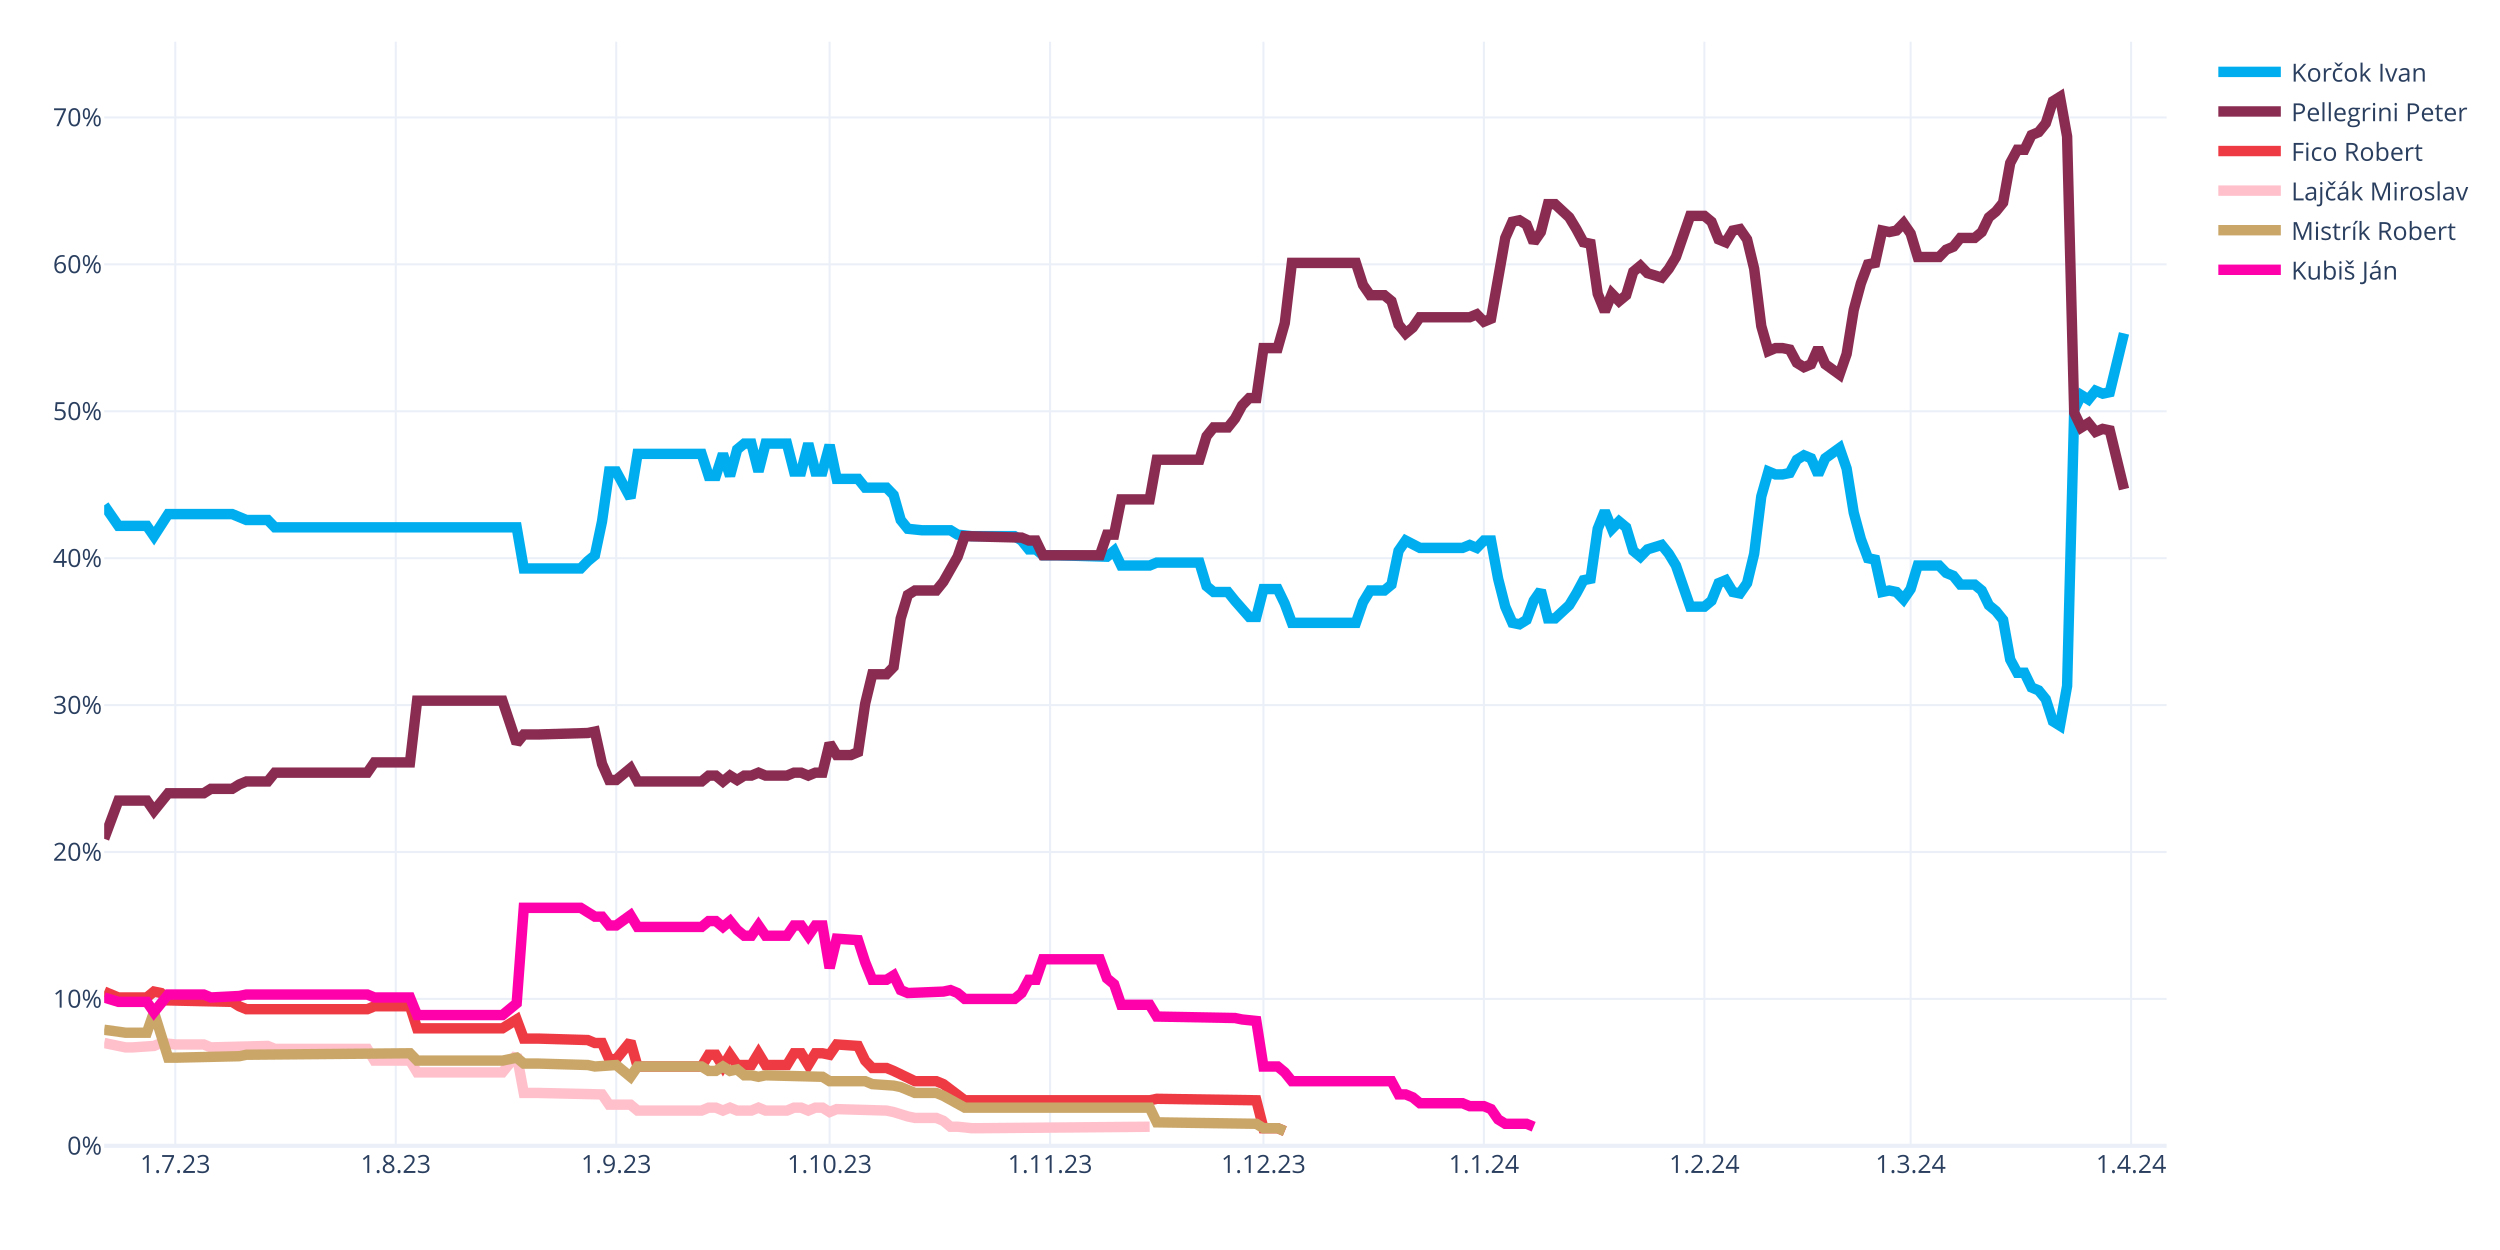
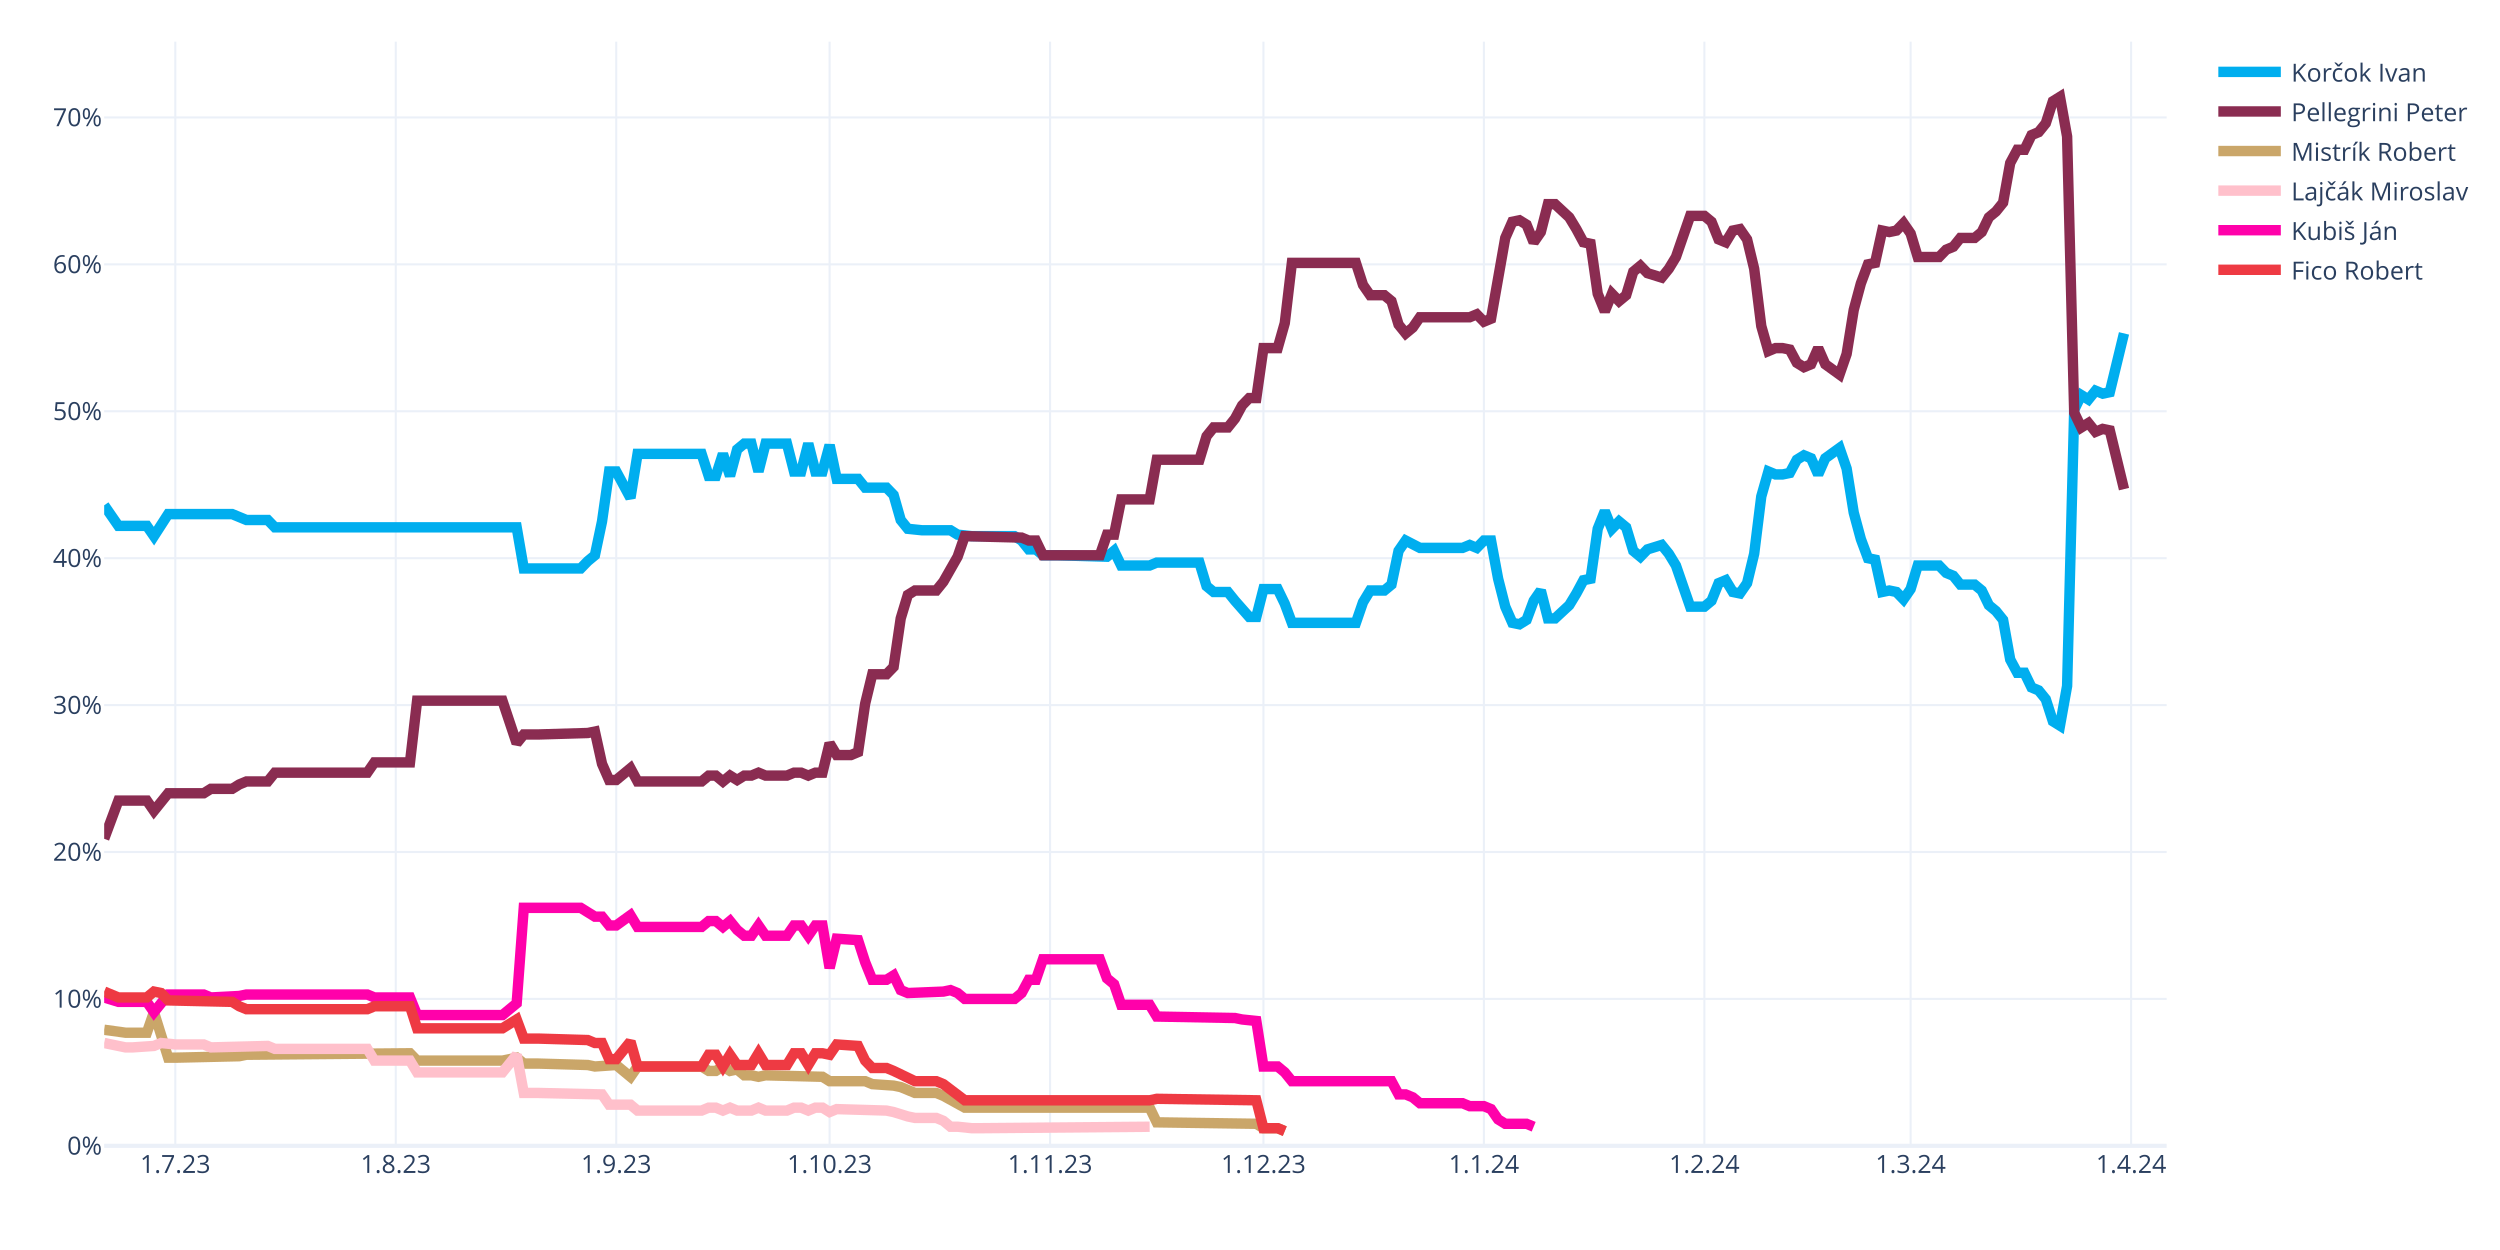
<svg xmlns="http://www.w3.org/2000/svg" class="main-svg" width="1200" height="600" style="" viewBox="0 0 1200 600">
  <rect x="0" y="0" width="1200" height="600" style="fill: rgb(255, 255, 255); fill-opacity: 1;" />
-   <defs id="defs-fe8b64">
+   <defs id="defs-a80370">
    <g class="clips">
-       <clipPath id="clipfe8b64xyplot" class="plotclip">
+       <clipPath id="clipa80370xyplot" class="plotclip">
        <rect width="990" height="530" />
      </clipPath>
-       <clipPath class="axesclip" id="clipfe8b64x">
+       <clipPath class="axesclip" id="clipa80370x">
        <rect x="50" y="0" width="990" height="600" />
      </clipPath>
-       <clipPath class="axesclip" id="clipfe8b64y">
+       <clipPath class="axesclip" id="clipa80370y">
        <rect x="0" y="20" width="1200" height="530" />
      </clipPath>
-       <clipPath class="axesclip" id="clipfe8b64xy">
+       <clipPath class="axesclip" id="clipa80370xy">
        <rect x="50" y="20" width="990" height="530" />
      </clipPath>
    </g>
    <g class="gradients" />
    <g class="patterns" />
  </defs>
  <g class="bglayer" />
  <g class="layer-below">
    <g class="imagelayer" />
    <g class="shapelayer" />
  </g>
  <g class="cartesianlayer">
    <g class="subplot xy">
      <g class="layer-subplot">
        <g class="shapelayer" />
        <g class="imagelayer" />
      </g>
      <g class="minor-gridlayer">
        <g class="x" />
        <g class="y" />
      </g>
      <g class="gridlayer">
        <g class="x">
          <path class="xgrid crisp" transform="translate(84.14,0)" d="M0,20v530" style="stroke: rgb(235, 240, 248); stroke-opacity: 1; stroke-width: 1px;" />
          <path class="xgrid crisp" transform="translate(189.97,0)" d="M0,20v530" style="stroke: rgb(235, 240, 248); stroke-opacity: 1; stroke-width: 1px;" />
          <path class="xgrid crisp" transform="translate(295.79,0)" d="M0,20v530" style="stroke: rgb(235, 240, 248); stroke-opacity: 1; stroke-width: 1px;" />
          <path class="xgrid crisp" transform="translate(398.21,0)" d="M0,20v530" style="stroke: rgb(235, 240, 248); stroke-opacity: 1; stroke-width: 1px;" />
          <path class="xgrid crisp" transform="translate(504.03,0)" d="M0,20v530" style="stroke: rgb(235, 240, 248); stroke-opacity: 1; stroke-width: 1px;" />
          <path class="xgrid crisp" transform="translate(606.45,0)" d="M0,20v530" style="stroke: rgb(235, 240, 248); stroke-opacity: 1; stroke-width: 1px;" />
          <path class="xgrid crisp" transform="translate(712.28,0)" d="M0,20v530" style="stroke: rgb(235, 240, 248); stroke-opacity: 1; stroke-width: 1px;" />
          <path class="xgrid crisp" transform="translate(818.1,0)" d="M0,20v530" style="stroke: rgb(235, 240, 248); stroke-opacity: 1; stroke-width: 1px;" />
          <path class="xgrid crisp" transform="translate(917.1,0)" d="M0,20v530" style="stroke: rgb(235, 240, 248); stroke-opacity: 1; stroke-width: 1px;" />
          <path class="xgrid crisp" transform="translate(1022.93,0)" d="M0,20v530" style="stroke: rgb(235, 240, 248); stroke-opacity: 1; stroke-width: 1px;" />
        </g>
        <g class="y">
          <path class="ygrid crisp" transform="translate(0,479.48)" d="M50,0h990" style="stroke: rgb(235, 240, 248); stroke-opacity: 1; stroke-width: 1px;" />
          <path class="ygrid crisp" transform="translate(0,408.96)" d="M50,0h990" style="stroke: rgb(235, 240, 248); stroke-opacity: 1; stroke-width: 1px;" />
          <path class="ygrid crisp" transform="translate(0,338.45)" d="M50,0h990" style="stroke: rgb(235, 240, 248); stroke-opacity: 1; stroke-width: 1px;" />
          <path class="ygrid crisp" transform="translate(0,267.93)" d="M50,0h990" style="stroke: rgb(235, 240, 248); stroke-opacity: 1; stroke-width: 1px;" />
          <path class="ygrid crisp" transform="translate(0,197.41)" d="M50,0h990" style="stroke: rgb(235, 240, 248); stroke-opacity: 1; stroke-width: 1px;" />
          <path class="ygrid crisp" transform="translate(0,126.89)" d="M50,0h990" style="stroke: rgb(235, 240, 248); stroke-opacity: 1; stroke-width: 1px;" />
          <path class="ygrid crisp" transform="translate(0,56.37)" d="M50,0h990" style="stroke: rgb(235, 240, 248); stroke-opacity: 1; stroke-width: 1px;" />
        </g>
      </g>
      <g class="zerolinelayer">
        <path class="yzl zl crisp" transform="translate(0,550)" d="M50,0h990" style="stroke: rgb(235, 240, 248); stroke-opacity: 1; stroke-width: 2px;" />
      </g>
      <g class="layer-between">
        <g class="shapelayer" />
        <g class="imagelayer" />
      </g>
      <path class="xlines-below" />
      <path class="ylines-below" />
      <g class="overlines-below" />
      <g class="xaxislayer-below" />
      <g class="yaxislayer-below" />
      <g class="overaxes-below" />
-       <g class="plot" transform="translate(50,20)" clip-path="url(#clipfe8b64xyplot)">
+       <g class="plot" transform="translate(50,20)" clip-path="url(#clipa80370xyplot)">
        <g class="scatterlayer mlayer">
-           <g class="trace scatter trace70b19c" style="stroke-miterlimit: 2; opacity: 1;">
+           <g class="trace scatter trace0287b0" style="stroke-miterlimit: 2; opacity: 1;">
            <g class="fills" />
            <g class="errorbars" />
            <g class="lines">
              <path class="js-line" d="M0,222.54L6.83,232.41L10.24,232.41L20.48,232.41L23.9,237.35L30.72,226.77L34.14,226.77L61.45,226.77L64.86,228.18L68.28,229.59L71.69,229.59L78.52,229.59L81.93,233.12L198,233.12L201.41,252.86L228.72,252.86L232.14,249.34L235.55,246.52L238.97,230.3L242.38,206.32L245.79,206.32L252.62,219.01L256.03,197.86L286.76,197.86L290.17,208.44L293.59,208.44L297,197.86L300.41,208.44L303.83,195.74L307.24,192.92L310.66,192.92L314.07,206.32L317.48,192.92L327.72,192.92L331.14,206.32L334.55,206.32L337.97,192.92L341.38,206.32L344.79,206.32L348.21,193.63L351.62,209.85L361.86,209.85L365.28,214.08L375.52,214.08L378.93,217.6L382.34,229.59L385.76,233.82L392.59,234.53L396,234.53L406.24,234.53L409.66,236.64L416.48,237.35L419.9,237.35L436.97,237.35L440.38,239.46L443.79,243.7L447.21,243.7L450.62,246.52L457.45,246.52L481.34,247.22L484.76,244.4L488.17,251.45L491.59,251.45L501.83,251.45L505.24,250.04L525.72,250.04L529.14,261.33L532.55,264.15L535.97,264.15L539.38,264.15L542.79,268.38L549.62,276.13L553.03,276.13L556.45,262.74L559.86,262.74L563.28,262.74L566.69,269.79L570.1,278.96L573.52,278.96L600.83,278.96L604.24,269.08L607.66,263.44L611.07,263.44L614.48,263.44L617.9,260.62L621.31,244.4L624.72,239.46L631.55,242.99L634.97,242.99L652.03,242.99L655.45,241.58L658.86,242.99L662.28,239.46L665.69,239.46L669.1,257.8L672.52,271.2L675.93,278.96L679.34,279.66L682.76,277.54L686.17,268.38L689.59,263.44L693,276.84L696.41,276.84L703.24,270.49L706.66,264.85L710.07,258.5L713.48,257.8L716.9,233.82L720.31,225.36L723.72,233.82L727.14,230.3L730.55,233.12L733.97,244.4L737.38,247.22L740.79,243.7L747.62,241.58L751.03,245.81L754.45,251.45L757.86,261.33L761.28,271.2L764.69,271.2L768.1,271.2L771.52,268.38L774.93,259.92L778.34,258.5L781.76,264.15L785.17,264.85L788.59,259.92L792,245.81L795.41,218.31L798.83,206.32L802.24,207.73L805.66,207.73L809.07,207.03L812.48,200.68L815.9,198.56L819.31,199.97L822.72,207.73L826.14,199.97L832.97,195.04L836.38,204.91L839.79,226.07L843.21,238.76L846.62,247.93L850.03,248.63L853.45,264.15L856.86,263.44L860.28,264.15L863.69,267.67L867.1,262.74L870.52,251.45L880.76,251.45L884.17,254.98L887.59,256.39L891,260.62L897.83,260.62L901.24,263.44L904.66,270.49L908.07,273.31L911.48,277.54L914.9,296.58L918.31,302.93L921.72,302.93L925.14,309.98L928.55,311.39L931.97,315.62L935.38,326.2L938.79,328.32L942.21,309.28L945.62,176.7L949.03,169.65L952.45,171.77L955.86,167.54L959.28,168.95L962.69,168.24L969.52,140.03" style="vector-effect: none; fill: none; stroke: rgb(0, 174, 239); stroke-opacity: 1; stroke-width: 5px; opacity: 1;" />
            </g>
            <g class="points" />
            <g class="text" />
          </g>
-           <g class="trace scatter trace2de813" style="stroke-miterlimit: 2; opacity: 1;">
+           <g class="trace scatter trace96c958" style="stroke-miterlimit: 2; opacity: 1;">
            <g class="fills" />
            <g class="errorbars" />
            <g class="lines">
              <path class="js-line" d="M0,382.62L6.83,364.28L10.24,364.28L20.48,364.28L23.9,369.22L30.72,360.76L34.14,360.76L47.79,360.76L51.21,358.64L61.45,358.64L64.86,356.53L68.28,355.11L71.69,355.11L78.52,355.11L81.93,350.88L126.31,350.88L129.72,345.95L146.79,345.95L150.21,316.33L191.17,316.33L198,336.78L201.41,332.55L208.24,332.55L232.14,331.84L235.55,331.14L238.97,346.65L242.38,354.41L245.79,354.41L249.21,351.59L252.62,348.77L256.03,355.11L286.76,355.11L290.17,352.29L293.59,352.29L297,355.11L300.41,352.29L303.83,354.41L307.24,352.29L310.66,352.29L314.07,350.88L317.48,352.29L327.72,352.29L331.14,350.88L334.55,350.88L337.97,352.29L341.38,350.88L344.79,350.88L348.21,336.78L351.62,342.42L358.45,342.42L361.86,341.01L365.28,317.74L368.69,303.64L375.52,303.64L378.93,300.11L382.34,276.84L385.76,265.56L389.17,263.44L392.59,263.44L399.41,263.44L402.83,259.21L409.66,247.22L413.07,237.35L440.38,238.05L443.79,239.46L447.21,239.46L450.62,246.52L477.93,246.52L481.34,236.64L484.76,236.64L488.17,219.72L501.83,219.72L505.24,200.68L525.72,200.68L529.14,189.4L532.55,185.17L535.97,185.17L539.38,185.17L542.79,180.93L546.21,174.59L549.62,171.06L553.03,171.06L556.45,147.09L563.28,147.09L566.69,135.1L570.1,106.19L573.52,106.19L600.83,106.19L604.24,116.76L607.66,121.7L611.07,121.7L614.48,121.7L617.9,124.52L621.31,135.8L624.72,140.03L628.14,137.21L631.55,132.28L655.45,132.28L658.86,130.87L662.28,134.39L665.69,132.98L672.52,94.2L675.93,86.44L679.34,85.74L682.76,87.85L686.17,96.31L689.59,91.38L693,77.98L696.41,77.98L703.24,84.32L706.66,89.97L710.07,96.31L713.48,97.02L716.9,120.99L720.31,129.46L723.72,120.99L727.14,124.52L730.55,121.7L733.97,110.42L737.38,107.6L740.79,111.12L747.62,113.24L751.03,109.01L754.45,103.36L757.86,93.49L761.28,83.62L764.69,83.62L768.1,83.62L771.52,86.44L774.93,94.9L778.34,96.31L781.76,90.67L785.17,89.97L788.59,94.9L792,109.01L795.41,136.51L798.83,148.5L802.24,147.09L805.66,147.09L809.07,147.79L812.48,154.14L815.9,156.25L819.31,154.84L822.72,147.09L826.14,154.84L832.97,159.78L836.38,149.91L839.79,128.75L843.21,116.06L846.62,106.89L850.03,106.19L853.45,90.67L856.86,91.38L860.28,90.67L863.69,87.15L867.1,92.08L870.52,103.36L880.76,103.36L884.17,99.84L887.59,98.43L891,94.2L897.83,94.2L901.24,91.38L904.66,84.32L908.07,81.5L911.48,77.27L914.9,58.23L918.31,51.89L921.72,51.89L925.14,44.83L928.55,43.42L931.97,39.19L935.38,28.62L938.79,26.5L942.21,45.54L945.62,178.11L949.03,185.17L952.45,183.05L955.86,187.28L959.28,185.87L962.69,186.58L969.52,214.78" style="vector-effect: none; fill: none; stroke: rgb(138, 44, 81); stroke-opacity: 1; stroke-width: 5px; opacity: 1;" />
            </g>
            <g class="points" />
            <g class="text" />
          </g>
-           <g class="trace scatter tracef423ee" style="stroke-miterlimit: 2; opacity: 1;">
+           <g class="trace scatter trace9c26fc" style="stroke-miterlimit: 2; opacity: 1;">
+             <g class="fills" />
+             <g class="errorbars" />
+             <g class="lines">
+               <path class="js-line" d="M0,474.29L10.24,475.7L13.66,475.7L20.48,475.7L23.9,465.83L30.72,487.69L34.14,487.69L64.86,486.98L68.28,486.28L146.79,485.57L150.21,489.1L191.17,489.1L198,487.69L201.41,490.51L208.24,490.51L232.14,491.21L235.55,491.92L245.79,491.21L249.21,494.04L252.62,496.86L256.03,491.92L286.76,491.92L290.17,494.04L293.59,494.04L297,491.92L300.41,494.04L303.83,493.33L307.24,496.15L310.66,496.15L314.07,496.86L317.48,496.15L344.79,496.86L348.21,498.97L365.28,498.97L368.69,500.38L378.93,501.09L382.34,501.79L389.17,504.61L392.59,504.61L399.41,504.61L402.83,506.02L413.07,511.67L416.48,511.67L501.83,511.67L505.24,518.72L553.03,519.42L556.45,521.54L563.28,521.54L566.69,522.95" style="vector-effect: none; fill: none; stroke: rgb(202, 166, 105); stroke-opacity: 1; stroke-width: 5px; opacity: 1;" />
+             </g>
+             <g class="points" />
+             <g class="text" />
+           </g>
+           <g class="trace scatter traceb7cb27" style="stroke-miterlimit: 2; opacity: 1;">
+             <g class="fills" />
+             <g class="errorbars" />
+             <g class="lines">
+               <path class="js-line" d="M0,480.64L10.24,482.75L13.66,482.75L23.9,482.05L27.31,480.64L34.14,481.34L37.55,481.34L47.79,481.34L51.21,482.75L78.52,482.05L81.93,483.46L126.31,483.46L129.72,489.1L146.79,489.1L150.21,494.74L191.17,494.74L198,486.28L201.41,504.61L208.24,504.61L238.97,505.32L242.38,510.25L252.62,510.25L256.03,513.08L286.76,513.08L290.17,511.67L293.59,511.67L297,513.08L300.41,511.67L303.83,513.08L310.66,513.08L314.07,511.67L317.48,513.08L320.9,513.08L327.72,513.08L331.14,511.67L334.55,511.67L337.97,513.08L341.38,511.67L344.79,511.67L348.21,513.78L351.62,512.37L375.52,513.08L378.93,513.78L385.76,515.9L389.17,516.6L399.41,516.6L402.83,518.01L406.24,520.83L409.66,520.83L416.48,521.54L419.9,521.54L501.83,520.83" style="vector-effect: none; fill: none; stroke: rgb(255, 192, 203); stroke-opacity: 1; stroke-width: 5px; opacity: 1;" />
+             </g>
+             <g class="points" />
+             <g class="text" />
+           </g>
+           <g class="trace scatter trace0c20f9" style="stroke-miterlimit: 2; opacity: 1;">
+             <g class="fills" />
+             <g class="errorbars" />
+             <g class="lines">
+               <path class="js-line" d="M0,458.78L6.83,460.89L10.24,460.89L20.48,460.89L23.9,465.83L30.72,457.37L34.14,457.37L47.79,457.37L51.21,458.78L64.86,458.07L68.28,457.37L126.31,457.37L129.72,458.78L146.79,458.78L150.21,467.24L191.17,467.24L198,461.6L201.41,415.76L208.24,415.76L228.72,415.76L232.14,417.88L235.55,419.99L238.97,419.99L242.38,424.22L245.79,424.22L252.62,419.29L256.03,424.93L286.76,424.93L290.17,422.11L293.59,422.11L297,424.93L300.41,422.11L303.83,426.34L307.24,429.16L310.66,429.16L314.07,424.22L317.48,429.16L327.72,429.16L331.14,424.22L334.55,424.22L337.97,429.16L341.38,424.22L344.79,424.22L348.21,444.67L351.62,430.57L361.86,431.27L365.28,441.85L368.69,450.31L372.1,450.31L375.52,450.31L378.93,448.2L382.34,455.25L385.76,456.66L402.83,455.96L406.24,455.25L409.66,456.66L413.07,459.48L436.97,459.48L440.38,456.66L443.79,450.31L447.21,450.31L450.62,440.44L457.45,440.44L477.93,440.44L481.34,449.61L484.76,452.43L488.17,462.3L501.83,462.3L505.24,467.94L542.79,468.65L546.21,469.35L553.03,470.06L556.45,491.92L563.28,491.92L566.69,494.74L570.1,498.97L573.52,498.97L617.9,498.97L621.31,505.32L624.72,505.32L628.14,506.73L631.55,509.55L634.97,509.55L652.03,509.55L655.45,510.96L662.28,510.96L665.69,512.37L669.1,517.31L672.52,519.42L682.76,519.42L686.17,520.83" style="vector-effect: none; fill: none; stroke: rgb(255, 1, 170); stroke-opacity: 1; stroke-width: 5px; opacity: 1;" />
+             </g>
+             <g class="points" />
+             <g class="text" />
+           </g>
+           <g class="trace scatter trace9460d8" style="stroke-miterlimit: 2; opacity: 1;">
            <g class="fills" />
            <g class="errorbars" />
            <g class="lines">
              <path class="js-line" d="M0,455.96L6.83,458.78L10.24,458.78L20.48,458.78L23.9,455.96L27.31,456.66L30.72,460.19L61.45,460.89L64.86,463.01L68.28,464.42L71.69,464.42L126.31,464.42L129.72,463.01L146.79,463.01L150.21,473.59L191.17,473.59L198,469.35L201.41,478.52L208.24,478.52L232.14,479.23L235.55,480.64L238.97,480.64L242.38,488.39L245.79,488.39L249.21,484.16L252.62,479.93L256.03,491.92L286.76,491.92L290.17,486.28L293.59,486.28L297,491.92L300.41,486.28L303.83,491.21L310.66,491.21L314.07,485.57L317.48,491.21L320.9,491.21L327.72,491.21L331.14,485.57L334.55,485.57L337.97,491.21L341.38,485.57L344.79,485.57L348.21,486.28L351.62,481.34L361.86,482.05L365.28,489.1L368.69,492.63L372.1,492.63L375.52,492.63L378.93,494.04L389.17,498.97L392.59,498.97L399.41,498.97L402.83,500.38L413.07,508.14L416.48,508.14L501.83,508.14L505.24,507.43L553.03,508.14L556.45,521.54L563.28,521.54L566.69,522.95" style="vector-effect: none; fill: none; stroke: rgb(238, 58, 67); stroke-opacity: 1; stroke-width: 5px; opacity: 1;" />
-             </g>
-             <g class="points" />
-             <g class="text" />
-           </g>
-           <g class="trace scatter trace1f9cc1" style="stroke-miterlimit: 2; opacity: 1;">
-             <g class="fills" />
-             <g class="errorbars" />
-             <g class="lines">
-               <path class="js-line" d="M0,480.64L10.24,482.75L13.66,482.75L23.9,482.05L27.31,480.64L34.14,481.34L37.55,481.34L47.79,481.34L51.21,482.75L78.52,482.05L81.93,483.46L126.31,483.46L129.72,489.1L146.79,489.1L150.21,494.74L191.17,494.74L198,486.28L201.41,504.61L208.24,504.61L238.97,505.32L242.38,510.25L252.62,510.25L256.03,513.08L286.76,513.08L290.17,511.67L293.59,511.67L297,513.08L300.41,511.67L303.83,513.08L310.66,513.08L314.07,511.67L317.48,513.08L320.9,513.08L327.72,513.08L331.14,511.67L334.55,511.67L337.97,513.08L341.38,511.67L344.79,511.67L348.21,513.78L351.62,512.37L375.52,513.08L378.93,513.78L385.76,515.9L389.17,516.6L399.41,516.6L402.83,518.01L406.24,520.83L409.66,520.83L416.48,521.54L419.9,521.54L501.83,520.83" style="vector-effect: none; fill: none; stroke: rgb(255, 192, 203); stroke-opacity: 1; stroke-width: 5px; opacity: 1;" />
-             </g>
-             <g class="points" />
-             <g class="text" />
-           </g>
-           <g class="trace scatter trace9c67c0" style="stroke-miterlimit: 2; opacity: 1;">
-             <g class="fills" />
-             <g class="errorbars" />
-             <g class="lines">
-               <path class="js-line" d="M0,474.29L10.24,475.7L13.66,475.7L20.48,475.7L23.9,465.83L30.72,487.69L34.14,487.69L64.86,486.98L68.28,486.28L146.79,485.57L150.21,489.1L191.17,489.1L198,487.69L201.41,490.51L208.24,490.51L232.14,491.21L235.55,491.92L245.79,491.21L249.21,494.04L252.62,496.86L256.03,491.92L286.76,491.92L290.17,494.04L293.59,494.04L297,491.92L300.41,494.04L303.83,493.33L307.24,496.15L310.66,496.15L314.07,496.86L317.48,496.15L344.79,496.86L348.21,498.97L365.28,498.97L368.69,500.38L378.93,501.09L382.34,501.79L389.17,504.61L392.59,504.61L399.41,504.61L402.83,506.02L413.07,511.67L416.48,511.67L501.83,511.67L505.24,518.72L553.03,519.42L556.45,521.54L563.28,521.54L566.69,522.95" style="vector-effect: none; fill: none; stroke: rgb(202, 166, 105); stroke-opacity: 1; stroke-width: 5px; opacity: 1;" />
-             </g>
-             <g class="points" />
-             <g class="text" />
-           </g>
-           <g class="trace scatter trace45e3ca" style="stroke-miterlimit: 2; opacity: 1;">
-             <g class="fills" />
-             <g class="errorbars" />
-             <g class="lines">
-               <path class="js-line" d="M0,458.78L6.83,460.89L10.24,460.89L20.48,460.89L23.9,465.83L30.72,457.37L34.14,457.37L47.79,457.37L51.21,458.78L64.86,458.07L68.28,457.37L126.31,457.37L129.72,458.78L146.79,458.78L150.21,467.24L191.17,467.24L198,461.6L201.41,415.76L208.24,415.76L228.72,415.76L232.14,417.88L235.55,419.99L238.97,419.99L242.38,424.22L245.79,424.22L252.62,419.29L256.03,424.93L286.76,424.93L290.17,422.11L293.59,422.11L297,424.93L300.41,422.11L303.83,426.34L307.24,429.16L310.66,429.16L314.07,424.22L317.48,429.16L327.72,429.16L331.14,424.22L334.55,424.22L337.97,429.16L341.38,424.22L344.79,424.22L348.21,444.67L351.62,430.57L361.86,431.27L365.28,441.85L368.69,450.31L372.1,450.31L375.52,450.31L378.93,448.2L382.34,455.25L385.76,456.66L402.83,455.96L406.24,455.25L409.66,456.66L413.07,459.48L436.97,459.48L440.38,456.66L443.79,450.31L447.21,450.31L450.62,440.44L457.45,440.44L477.93,440.44L481.34,449.61L484.76,452.43L488.17,462.3L501.83,462.3L505.24,467.94L542.79,468.65L546.21,469.35L553.03,470.06L556.45,491.92L563.28,491.92L566.69,494.74L570.1,498.97L573.52,498.97L617.9,498.97L621.31,505.32L624.72,505.32L628.14,506.73L631.55,509.55L634.97,509.55L652.03,509.55L655.45,510.96L662.28,510.96L665.69,512.37L669.1,517.31L672.52,519.42L682.76,519.42L686.17,520.83" style="vector-effect: none; fill: none; stroke: rgb(255, 1, 170); stroke-opacity: 1; stroke-width: 5px; opacity: 1;" />
            </g>
            <g class="points" />
            <g class="text" />
          </g>
        </g>
      </g>
      <g class="overplot" />
      <path class="xlines-above crisp" d="M0,0" style="fill: none;" />
      <path class="ylines-above crisp" d="M0,0" style="fill: none;" />
      <g class="overlines-above" />
      <g class="xaxislayer-above">
        <g class="xtick">
          <text text-anchor="middle" x="0" y="563" transform="translate(84.14,0)" style="font-family: 'Open Sans', verdana, arial, sans-serif; font-size: 12px; fill: rgb(42, 63, 95); fill-opacity: 1; white-space: pre; opacity: 1;">1.7.23</text>
        </g>
        <g class="xtick">
          <text text-anchor="middle" x="0" y="563" style="font-family: 'Open Sans', verdana, arial, sans-serif; font-size: 12px; fill: rgb(42, 63, 95); fill-opacity: 1; white-space: pre; opacity: 1;" transform="translate(189.97,0)">1.8.23</text>
        </g>
        <g class="xtick">
          <text text-anchor="middle" x="0" y="563" style="font-family: 'Open Sans', verdana, arial, sans-serif; font-size: 12px; fill: rgb(42, 63, 95); fill-opacity: 1; white-space: pre; opacity: 1;" transform="translate(295.79,0)">1.9.23</text>
        </g>
        <g class="xtick">
          <text text-anchor="middle" x="0" y="563" style="font-family: 'Open Sans', verdana, arial, sans-serif; font-size: 12px; fill: rgb(42, 63, 95); fill-opacity: 1; white-space: pre; opacity: 1;" transform="translate(398.21,0)">1.10.23</text>
        </g>
        <g class="xtick">
          <text text-anchor="middle" x="0" y="563" style="font-family: 'Open Sans', verdana, arial, sans-serif; font-size: 12px; fill: rgb(42, 63, 95); fill-opacity: 1; white-space: pre; opacity: 1;" transform="translate(504.03,0)">1.11.23</text>
        </g>
        <g class="xtick">
          <text text-anchor="middle" x="0" y="563" style="font-family: 'Open Sans', verdana, arial, sans-serif; font-size: 12px; fill: rgb(42, 63, 95); fill-opacity: 1; white-space: pre; opacity: 1;" transform="translate(606.45,0)">1.12.23</text>
        </g>
        <g class="xtick">
          <text text-anchor="middle" x="0" y="563" style="font-family: 'Open Sans', verdana, arial, sans-serif; font-size: 12px; fill: rgb(42, 63, 95); fill-opacity: 1; white-space: pre; opacity: 1;" transform="translate(712.28,0)">1.1.24</text>
        </g>
        <g class="xtick">
          <text text-anchor="middle" x="0" y="563" style="font-family: 'Open Sans', verdana, arial, sans-serif; font-size: 12px; fill: rgb(42, 63, 95); fill-opacity: 1; white-space: pre; opacity: 1;" transform="translate(818.1,0)">1.2.24</text>
        </g>
        <g class="xtick">
          <text text-anchor="middle" x="0" y="563" style="font-family: 'Open Sans', verdana, arial, sans-serif; font-size: 12px; fill: rgb(42, 63, 95); fill-opacity: 1; white-space: pre; opacity: 1;" transform="translate(917.1,0)">1.3.24</text>
        </g>
        <g class="xtick">
          <text text-anchor="middle" x="0" y="563" style="font-family: 'Open Sans', verdana, arial, sans-serif; font-size: 12px; fill: rgb(42, 63, 95); fill-opacity: 1; white-space: pre; opacity: 1;" transform="translate(1022.93,0)">1.4.24</text>
        </g>
      </g>
      <g class="yaxislayer-above">
        <g class="ytick">
          <text text-anchor="end" x="49" y="4.2" transform="translate(0,550)" style="font-family: 'Open Sans', verdana, arial, sans-serif; font-size: 12px; fill: rgb(42, 63, 95); fill-opacity: 1; white-space: pre; opacity: 1;">0%</text>
        </g>
        <g class="ytick">
          <text text-anchor="end" x="49" y="4.2" style="font-family: 'Open Sans', verdana, arial, sans-serif; font-size: 12px; fill: rgb(42, 63, 95); fill-opacity: 1; white-space: pre; opacity: 1;" transform="translate(0,479.48)">10%</text>
        </g>
        <g class="ytick">
          <text text-anchor="end" x="49" y="4.2" style="font-family: 'Open Sans', verdana, arial, sans-serif; font-size: 12px; fill: rgb(42, 63, 95); fill-opacity: 1; white-space: pre; opacity: 1;" transform="translate(0,408.96)">20%</text>
        </g>
        <g class="ytick">
          <text text-anchor="end" x="49" y="4.2" style="font-family: 'Open Sans', verdana, arial, sans-serif; font-size: 12px; fill: rgb(42, 63, 95); fill-opacity: 1; white-space: pre; opacity: 1;" transform="translate(0,338.45)">30%</text>
        </g>
        <g class="ytick">
          <text text-anchor="end" x="49" y="4.2" style="font-family: 'Open Sans', verdana, arial, sans-serif; font-size: 12px; fill: rgb(42, 63, 95); fill-opacity: 1; white-space: pre; opacity: 1;" transform="translate(0,267.93)">40%</text>
        </g>
        <g class="ytick">
          <text text-anchor="end" x="49" y="4.2" style="font-family: 'Open Sans', verdana, arial, sans-serif; font-size: 12px; fill: rgb(42, 63, 95); fill-opacity: 1; white-space: pre; opacity: 1;" transform="translate(0,197.41)">50%</text>
        </g>
        <g class="ytick">
          <text text-anchor="end" x="49" y="4.2" style="font-family: 'Open Sans', verdana, arial, sans-serif; font-size: 12px; fill: rgb(42, 63, 95); fill-opacity: 1; white-space: pre; opacity: 1;" transform="translate(0,126.89)">60%</text>
        </g>
        <g class="ytick">
          <text text-anchor="end" x="49" y="4.2" style="font-family: 'Open Sans', verdana, arial, sans-serif; font-size: 12px; fill: rgb(42, 63, 95); fill-opacity: 1; white-space: pre; opacity: 1;" transform="translate(0,56.37)">70%</text>
        </g>
      </g>
      <g class="overaxes-above" />
    </g>
  </g>
  <g class="polarlayer" />
  <g class="smithlayer" />
  <g class="ternarylayer" />
  <g class="geolayer" />
  <g class="funnelarealayer" />
  <g class="pielayer" />
  <g class="iciclelayer" />
  <g class="treemaplayer" />
  <g class="sunburstlayer" />
  <g class="glimages" />
-   <defs id="topdefs-fe8b64">
+   <defs id="topdefs-a80370">
    <g class="clips" />
-     <clipPath id="legendfe8b64">
+     <clipPath id="legenda80370">
      <rect width="128" height="124" x="0" y="0" />
    </clipPath>
  </defs>
  <g class="layer-above">
    <g class="imagelayer" />
    <g class="shapelayer" />
  </g>
  <g class="infolayer">
    <g class="legend" pointer-events="all" transform="translate(1059.8,20)">
      <rect class="bg" shape-rendering="crispEdges" style="stroke: rgb(68, 68, 68); stroke-opacity: 1; fill: rgb(255, 255, 255); fill-opacity: 1; stroke-width: 0px;" width="128" height="124" x="0" y="0" />
-       <g class="scrollbox" transform="" clip-path="url(#legendfe8b64)">
+       <g class="scrollbox" transform="" clip-path="url(#legenda80370)">
        <g class="groups">
          <g class="traces" transform="translate(0,14.5)" style="opacity: 1;">
            <text class="legendtext" text-anchor="start" x="40" y="4.68" style="font-family: 'Open Sans', verdana, arial, sans-serif; font-size: 12px; fill: rgb(42, 63, 95); fill-opacity: 1; white-space: pre;">Korčok Ivan</text>
            <g class="layers" style="opacity: 1;">
              <g class="legendfill" />
              <g class="legendlines">
                <path class="js-line" d="M5,0h30" style="fill: none; stroke: rgb(0, 174, 239); stroke-opacity: 1; stroke-width: 5px;" />
              </g>
              <g class="legendsymbols">
                <g class="legendpoints" />
              </g>
            </g>
            <rect class="legendtoggle" x="0" y="-9.5" width="122.703" height="19" style="fill: rgb(0, 0, 0); fill-opacity: 0;" />
          </g>
          <g class="traces" transform="translate(0,33.5)" style="opacity: 1;">
            <text class="legendtext" text-anchor="start" x="40" y="4.68" style="font-family: 'Open Sans', verdana, arial, sans-serif; font-size: 12px; fill: rgb(42, 63, 95); fill-opacity: 1; white-space: pre;">Pellegrini Peter</text>
            <g class="layers" style="opacity: 1;">
              <g class="legendfill" />
              <g class="legendlines">
                <path class="js-line" d="M5,0h30" style="fill: none; stroke: rgb(138, 44, 81); stroke-opacity: 1; stroke-width: 5px;" />
              </g>
              <g class="legendsymbols">
                <g class="legendpoints" />
              </g>
            </g>
            <rect class="legendtoggle" x="0" y="-9.5" width="122.703" height="19" style="fill: rgb(0, 0, 0); fill-opacity: 0;" />
          </g>
          <g class="traces" transform="translate(0,52.5)" style="opacity: 1;">
-             <text class="legendtext" text-anchor="start" x="40" y="4.68" style="font-family: 'Open Sans', verdana, arial, sans-serif; font-size: 12px; fill: rgb(42, 63, 95); fill-opacity: 1; white-space: pre;">Fico Robert</text>
-             <g class="layers" style="opacity: 1;">
-               <g class="legendfill" />
-               <g class="legendlines">
-                 <path class="js-line" d="M5,0h30" style="fill: none; stroke: rgb(238, 58, 67); stroke-opacity: 1; stroke-width: 5px;" />
+             <text class="legendtext" text-anchor="start" x="40" y="4.68" style="font-family: 'Open Sans', verdana, arial, sans-serif; font-size: 12px; fill: rgb(42, 63, 95); fill-opacity: 1; white-space: pre;">Mistrík Robert</text>
+             <g class="layers" style="opacity: 1;">
+               <g class="legendfill" />
+               <g class="legendlines">
+                 <path class="js-line" d="M5,0h30" style="fill: none; stroke: rgb(202, 166, 105); stroke-opacity: 1; stroke-width: 5px;" />
              </g>
              <g class="legendsymbols">
                <g class="legendpoints" />
              </g>
            </g>
            <rect class="legendtoggle" x="0" y="-9.5" width="122.703" height="19" style="fill: rgb(0, 0, 0); fill-opacity: 0;" />
          </g>
          <g class="traces" transform="translate(0,71.5)" style="opacity: 1;">
            <text class="legendtext" text-anchor="start" x="40" y="4.68" style="font-family: 'Open Sans', verdana, arial, sans-serif; font-size: 12px; fill: rgb(42, 63, 95); fill-opacity: 1; white-space: pre;">Lajčák Miroslav</text>
            <g class="layers" style="opacity: 1;">
              <g class="legendfill" />
              <g class="legendlines">
                <path class="js-line" d="M5,0h30" style="fill: none; stroke: rgb(255, 192, 203); stroke-opacity: 1; stroke-width: 5px;" />
              </g>
              <g class="legendsymbols">
                <g class="legendpoints" />
              </g>
            </g>
            <rect class="legendtoggle" x="0" y="-9.5" width="122.703" height="19" style="fill: rgb(0, 0, 0); fill-opacity: 0;" />
          </g>
          <g class="traces" transform="translate(0,90.5)" style="opacity: 1;">
-             <text class="legendtext" text-anchor="start" x="40" y="4.68" style="font-family: 'Open Sans', verdana, arial, sans-serif; font-size: 12px; fill: rgb(42, 63, 95); fill-opacity: 1; white-space: pre;">Mistrík Robert</text>
-             <g class="layers" style="opacity: 1;">
-               <g class="legendfill" />
-               <g class="legendlines">
-                 <path class="js-line" d="M5,0h30" style="fill: none; stroke: rgb(202, 166, 105); stroke-opacity: 1; stroke-width: 5px;" />
+             <text class="legendtext" text-anchor="start" x="40" y="4.68" style="font-family: 'Open Sans', verdana, arial, sans-serif; font-size: 12px; fill: rgb(42, 63, 95); fill-opacity: 1; white-space: pre;">Kubiš Ján</text>
+             <g class="layers" style="opacity: 1;">
+               <g class="legendfill" />
+               <g class="legendlines">
+                 <path class="js-line" d="M5,0h30" style="fill: none; stroke: rgb(255, 1, 170); stroke-opacity: 1; stroke-width: 5px;" />
              </g>
              <g class="legendsymbols">
                <g class="legendpoints" />
              </g>
            </g>
            <rect class="legendtoggle" x="0" y="-9.5" width="122.703" height="19" style="fill: rgb(0, 0, 0); fill-opacity: 0;" />
          </g>
          <g class="traces" transform="translate(0,109.5)" style="opacity: 1;">
-             <text class="legendtext" text-anchor="start" x="40" y="4.68" style="font-family: 'Open Sans', verdana, arial, sans-serif; font-size: 12px; fill: rgb(42, 63, 95); fill-opacity: 1; white-space: pre;">Kubiš Ján</text>
-             <g class="layers" style="opacity: 1;">
-               <g class="legendfill" />
-               <g class="legendlines">
-                 <path class="js-line" d="M5,0h30" style="fill: none; stroke: rgb(255, 1, 170); stroke-opacity: 1; stroke-width: 5px;" />
+             <text class="legendtext" text-anchor="start" x="40" y="4.68" style="font-family: 'Open Sans', verdana, arial, sans-serif; font-size: 12px; fill: rgb(42, 63, 95); fill-opacity: 1; white-space: pre;">Fico Robert</text>
+             <g class="layers" style="opacity: 1;">
+               <g class="legendfill" />
+               <g class="legendlines">
+                 <path class="js-line" d="M5,0h30" style="fill: none; stroke: rgb(238, 58, 67); stroke-opacity: 1; stroke-width: 5px;" />
              </g>
              <g class="legendsymbols">
                <g class="legendpoints" />
              </g>
            </g>
            <rect class="legendtoggle" x="0" y="-9.5" width="122.703" height="19" style="fill: rgb(0, 0, 0); fill-opacity: 0;" />
          </g>
        </g>
      </g>
      <rect class="scrollbar" rx="20" ry="3" width="0" height="0" style="fill: rgb(128, 139, 164); fill-opacity: 1;" x="0" y="0" />
    </g>
    <g class="g-gtitle" />
    <g class="g-xtitle" />
    <g class="g-ytitle" />
  </g>
</svg>
